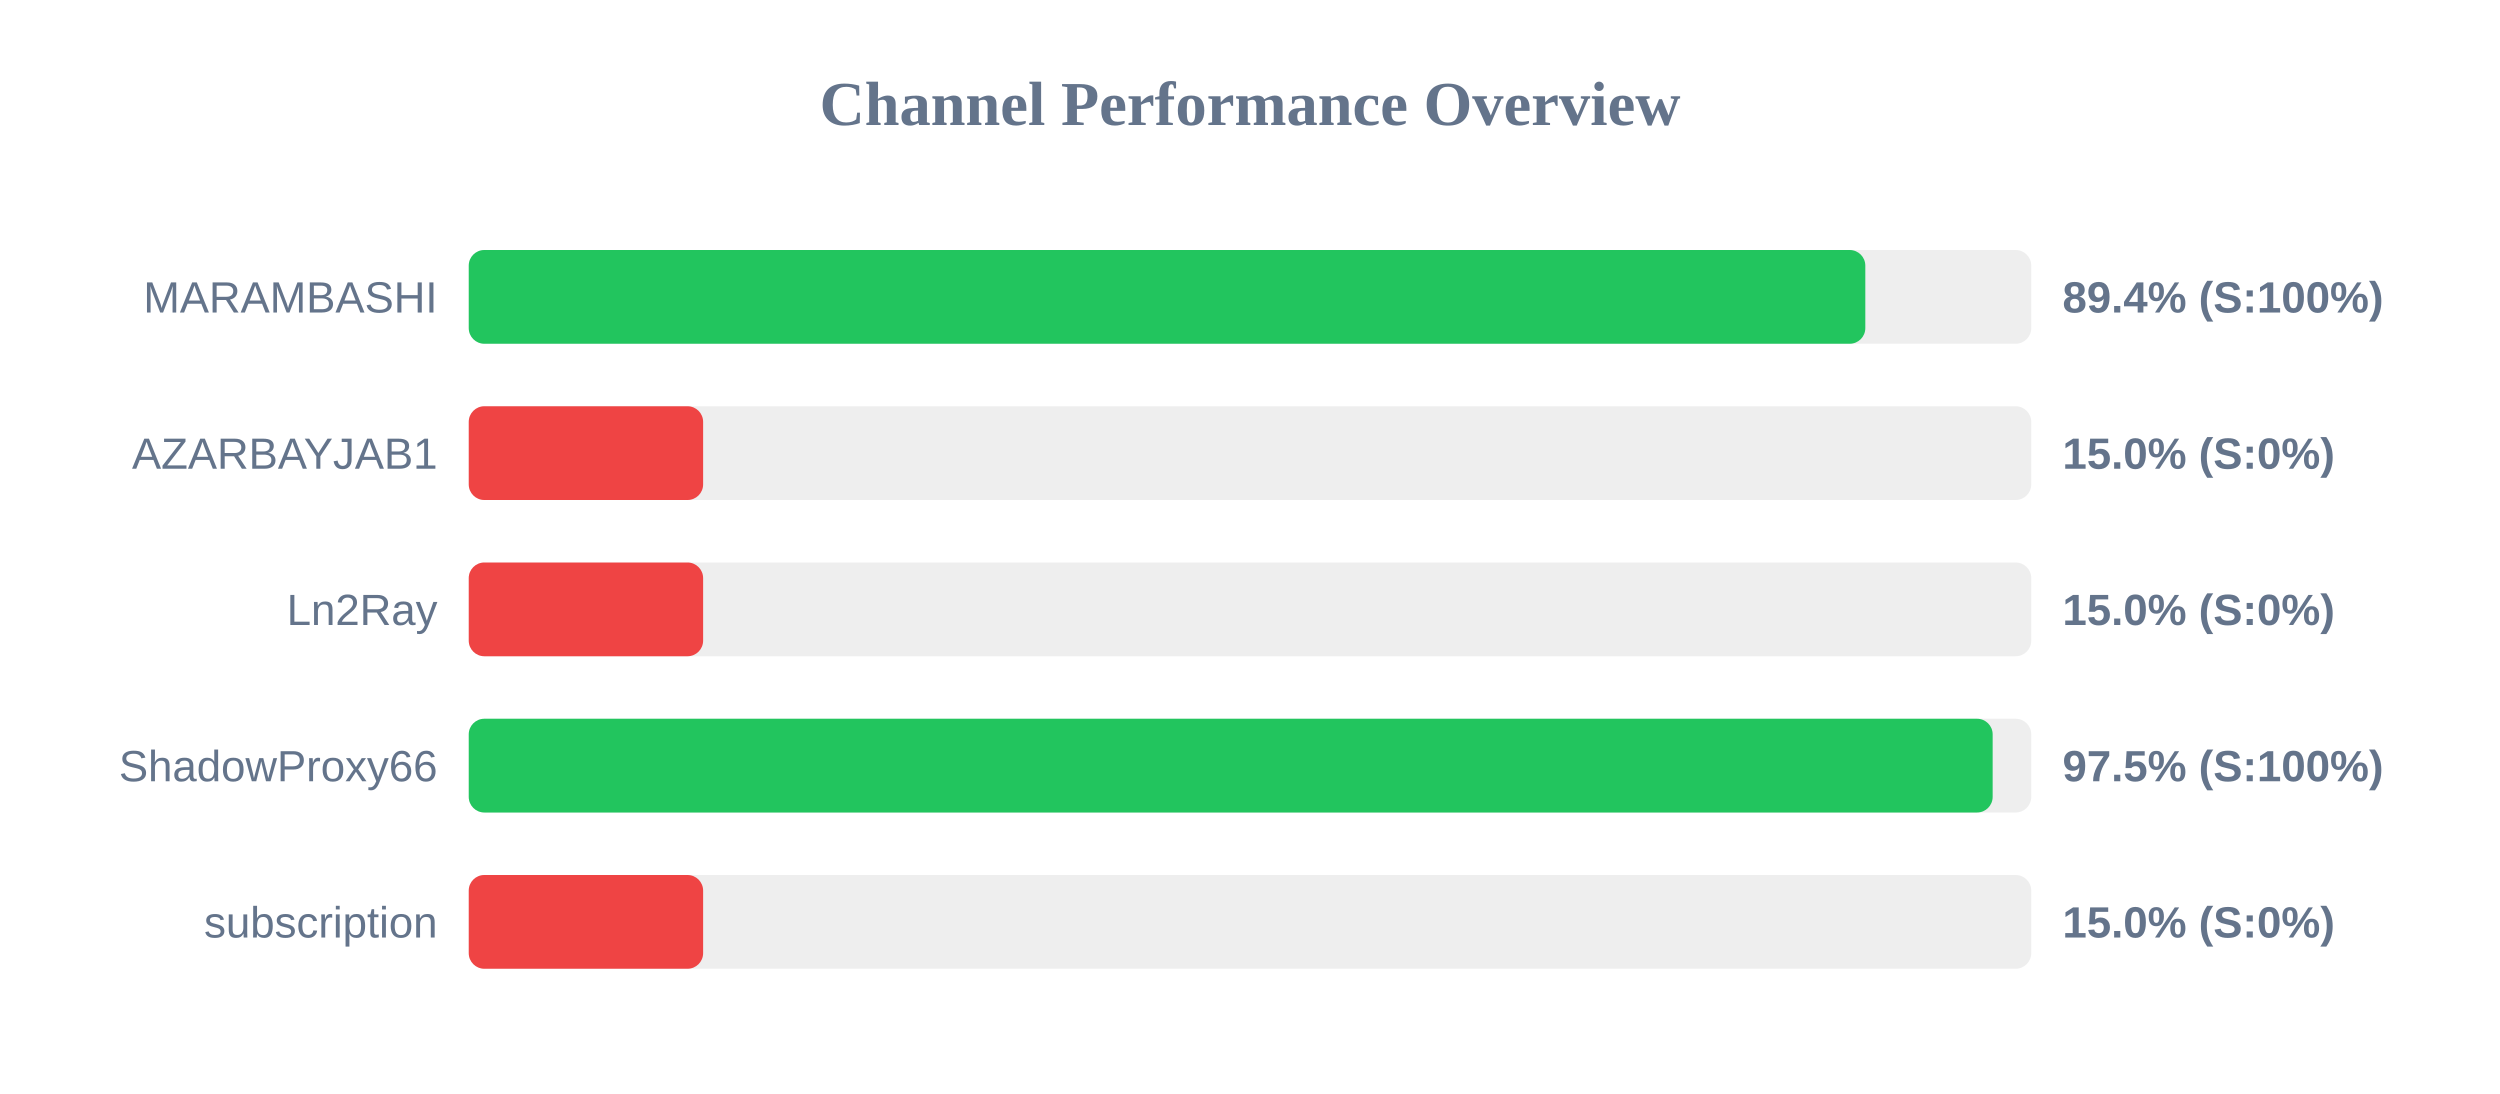
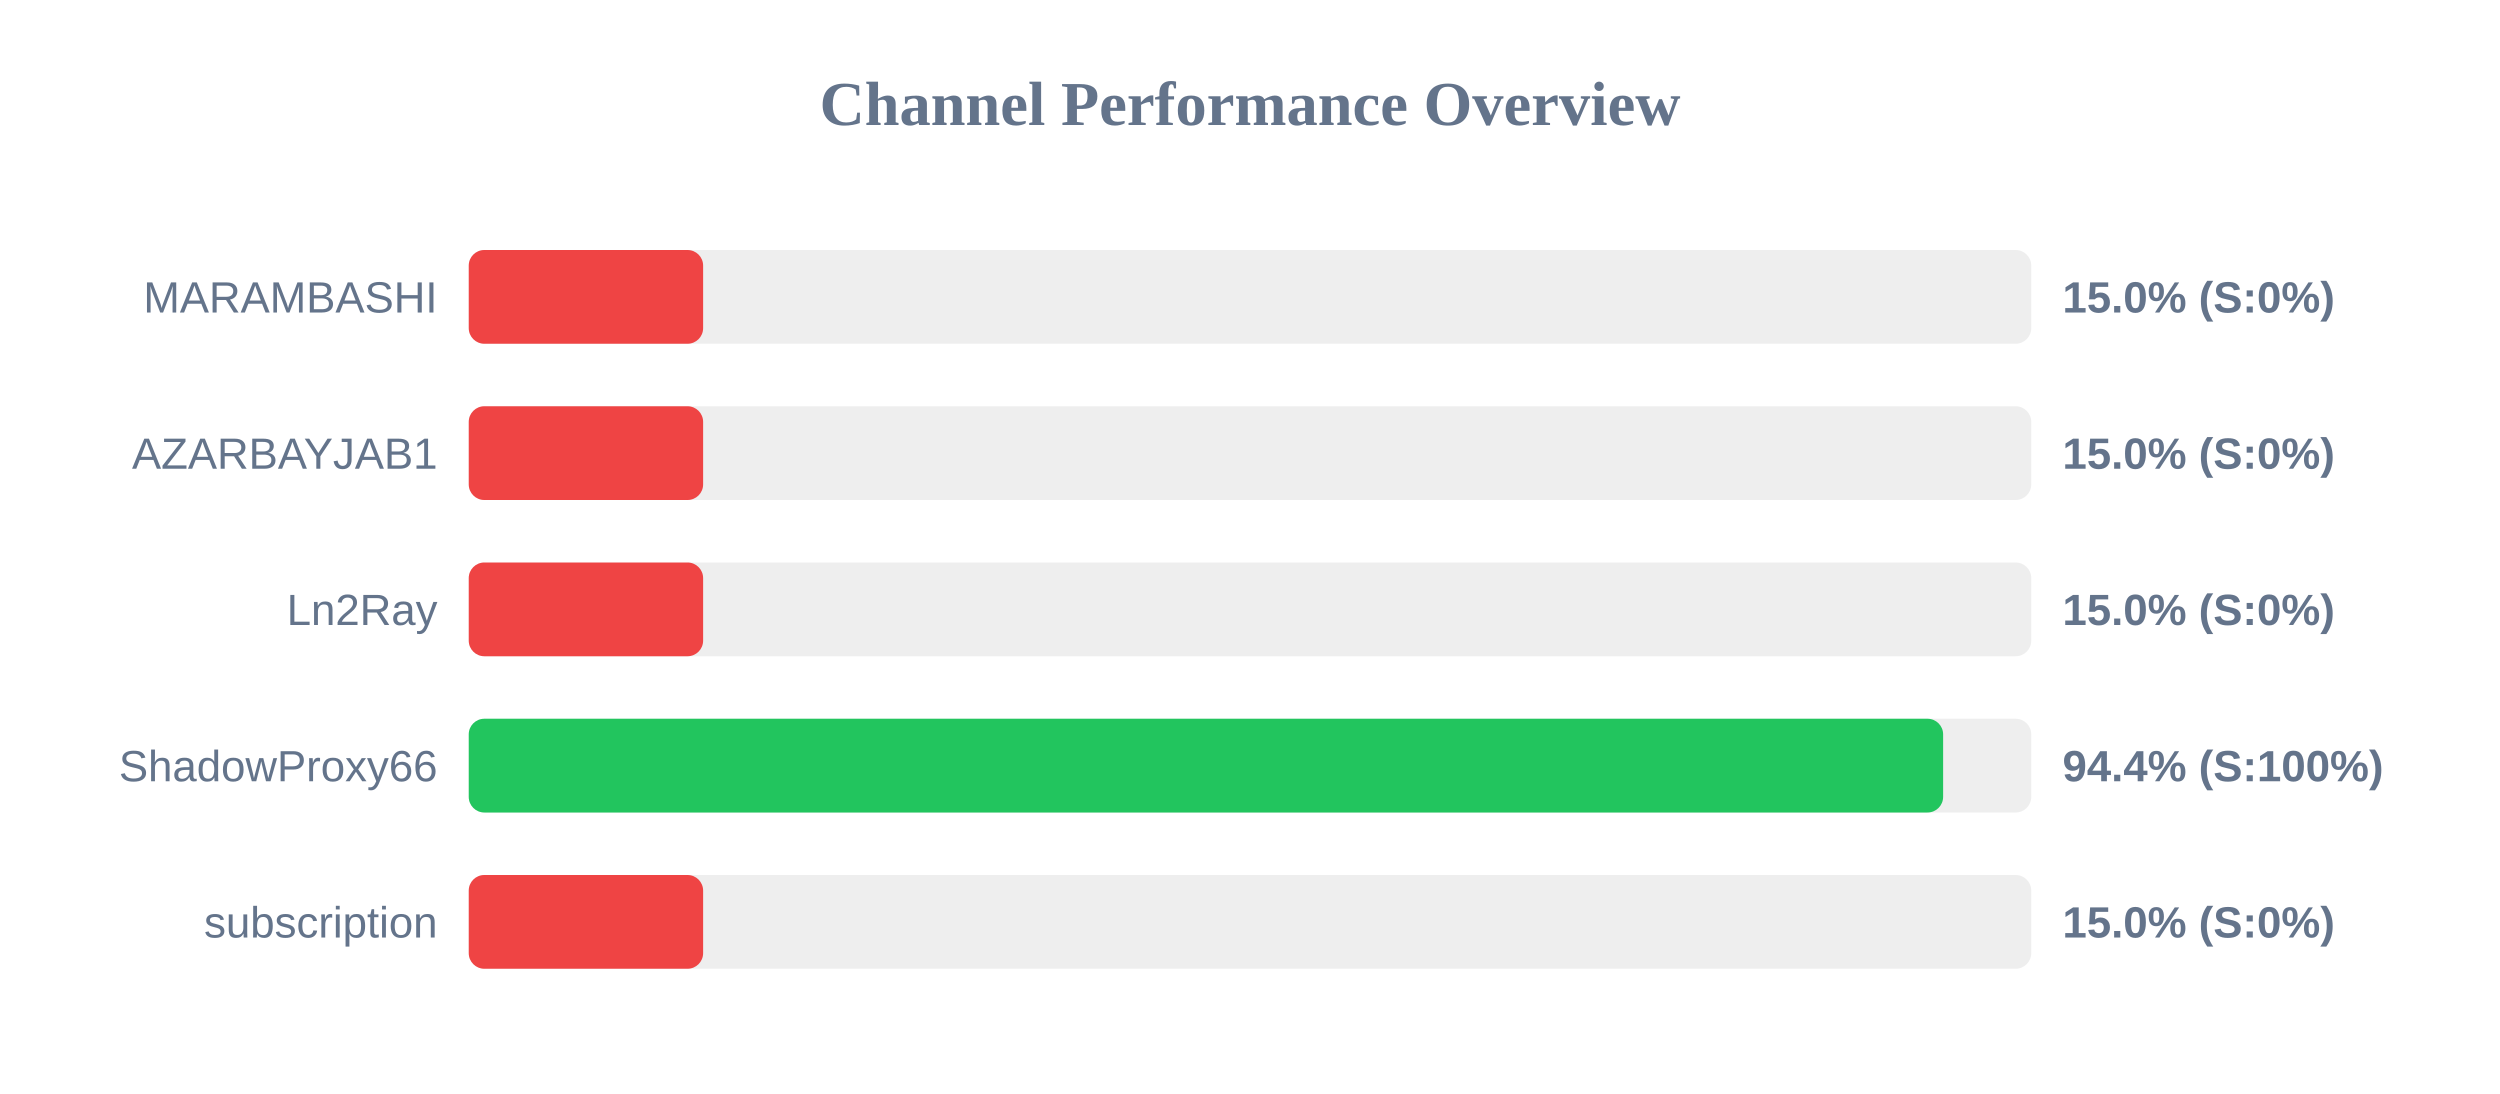
<svg xmlns="http://www.w3.org/2000/svg" width="800" height="350" version="1.1">
  <style>
        .row { font: 14px Arial; fill: #64748b; }
        .score { font: bold 14px Arial; fill: #64748b; }
    </style>
  <text x="400" y="40" text-anchor="middle" font-size="20px" font-weight="bold" fill="#64748b">Channel Performance Overview</text>
  <rect x="150" y="80" width="500" height="30" fill="#eee" rx="5" />
-   <rect x="150" y="80" width="446.9" height="30" fill="#22c55e" rx="5" />
+   <rect x="150" y="80" width="75.0" height="30" fill="#ef4444" rx="5" />
  <text x="140" y="100" text-anchor="end" class="row">MARAMBASHI</text>
-   <text x="660" y="100" text-anchor="start" class="score">89.4% (S:100%)</text>
+   <text x="660" y="100" text-anchor="start" class="score">15.0% (S:0%)</text>
  <rect x="150" y="130" width="500" height="30" fill="#eee" rx="5" />
  <rect x="150" y="130" width="75.0" height="30" fill="#ef4444" rx="5" />
  <text x="140" y="150" text-anchor="end" class="row">AZARBAYJAB1</text>
  <text x="660" y="150" text-anchor="start" class="score">15.0% (S:0%)</text>
  <rect x="150" y="180" width="500" height="30" fill="#eee" rx="5" />
  <rect x="150" y="180" width="75.0" height="30" fill="#ef4444" rx="5" />
  <text x="140" y="200" text-anchor="end" class="row">Ln2Ray</text>
  <text x="660" y="200" text-anchor="start" class="score">15.0% (S:0%)</text>
  <rect x="150" y="230" width="500" height="30" fill="#eee" rx="5" />
-   <rect x="150" y="230" width="487.65" height="30" fill="#22c55e" rx="5" />
+   <rect x="150" y="230" width="471.8" height="30" fill="#22c55e" rx="5" />
  <text x="140" y="250" text-anchor="end" class="row">ShadowProxy66</text>
-   <text x="660" y="250" text-anchor="start" class="score">97.5% (S:100%)</text>
+   <text x="660" y="250" text-anchor="start" class="score">94.4% (S:100%)</text>
  <rect x="150" y="280" width="500" height="30" fill="#eee" rx="5" />
  <rect x="150" y="280" width="75.0" height="30" fill="#ef4444" rx="5" />
  <text x="140" y="300" text-anchor="end" class="row">subscription</text>
  <text x="660" y="300" text-anchor="start" class="score">15.0% (S:0%)</text>
</svg>
